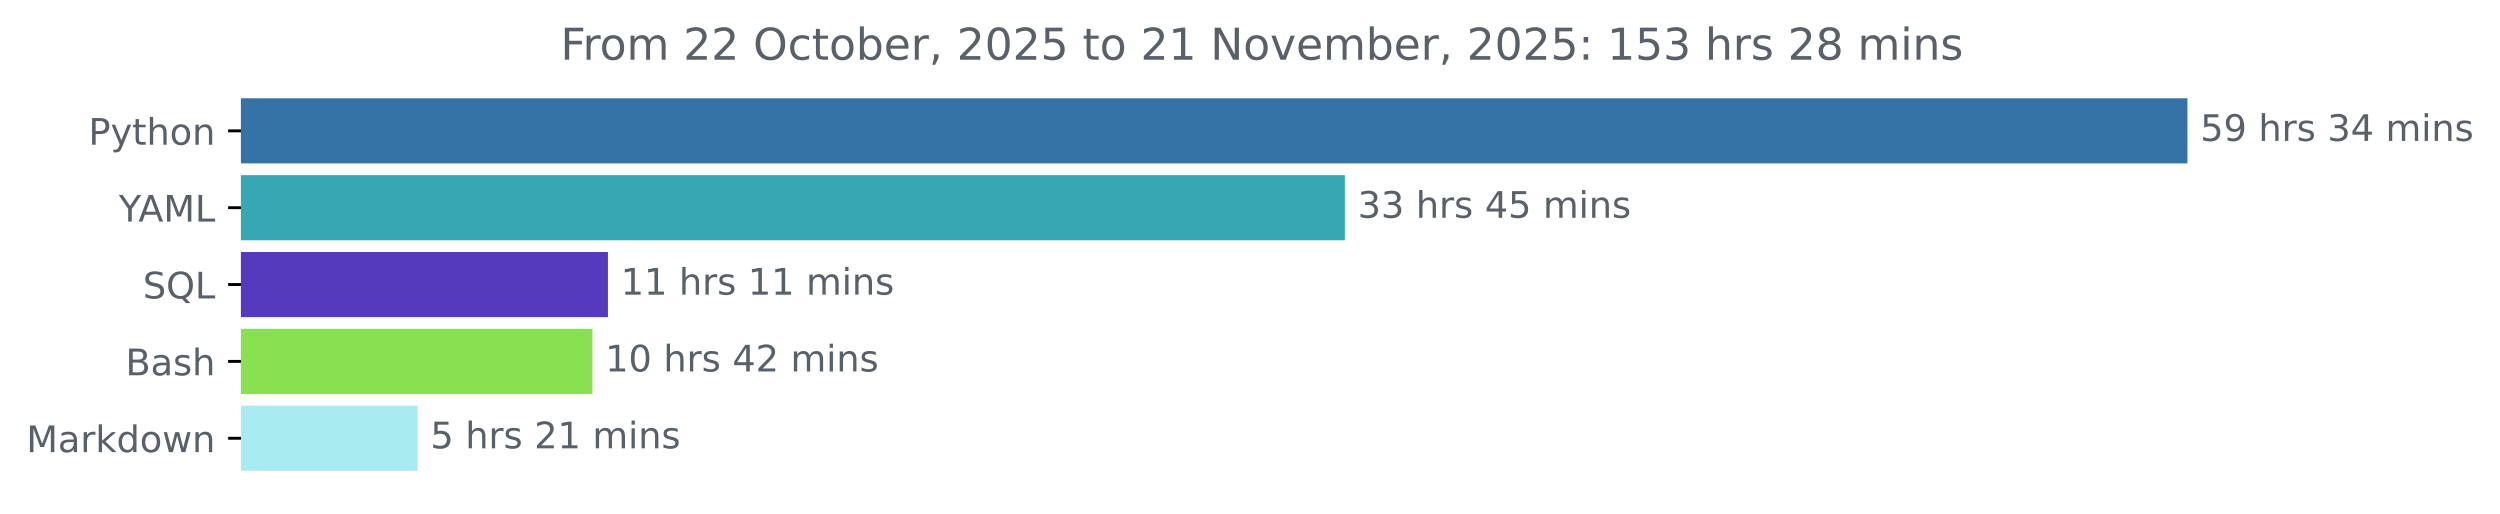
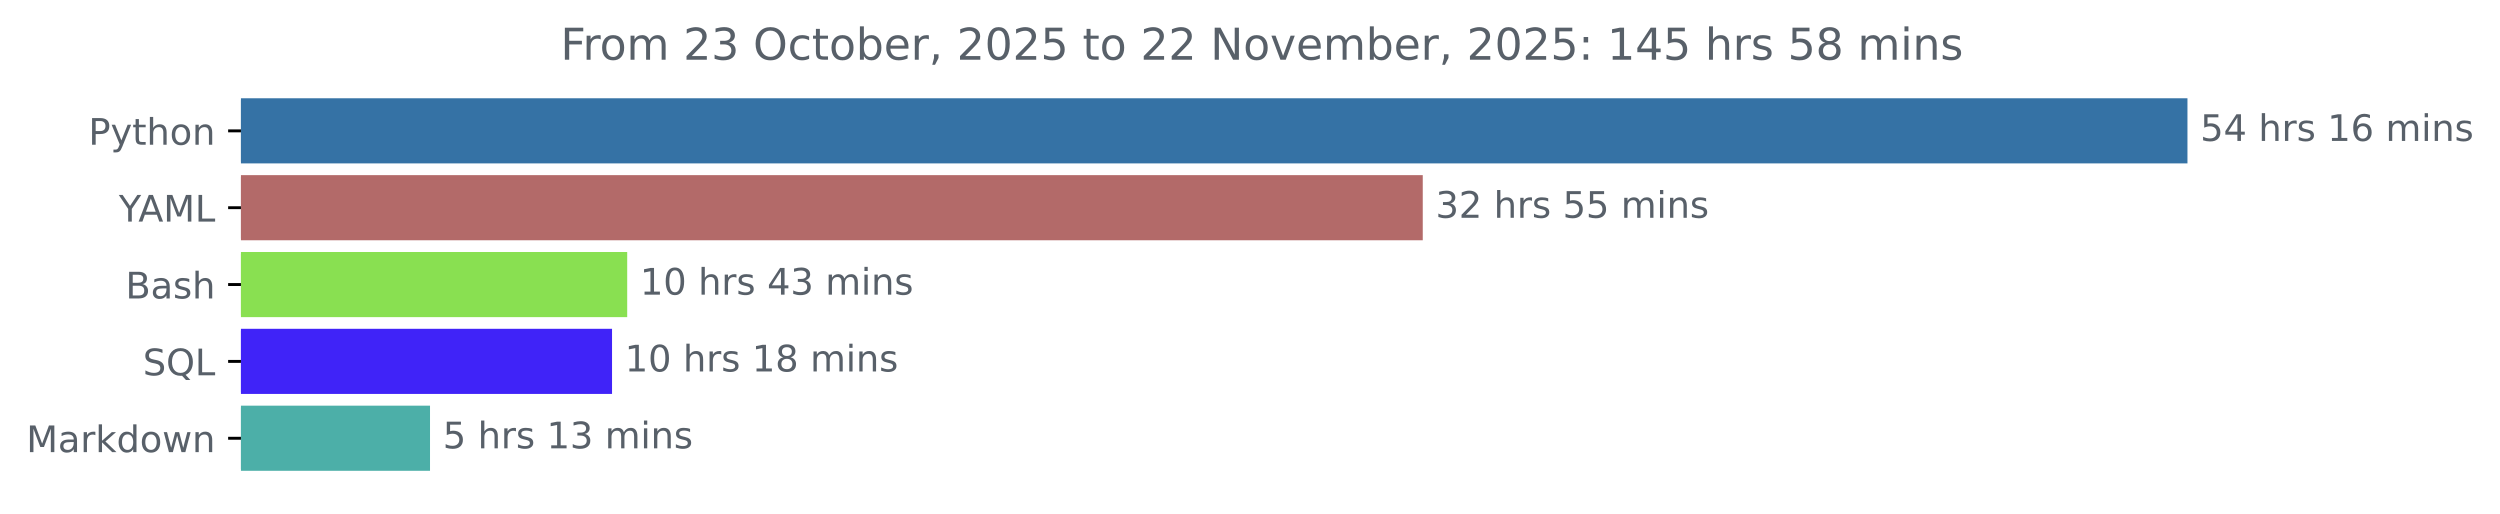
<svg xmlns="http://www.w3.org/2000/svg" xmlns:xlink="http://www.w3.org/1999/xlink" width="683.177pt" height="140.398pt" viewBox="0 0 683.177 140.398" version="1.1">
  <defs>
    <style type="text/css">*{stroke-linejoin: round; stroke-linecap: butt}</style>
  </defs>
  <g id="figure_1">
    <g id="patch_1">
      <path d="M 0 140.398  L 683.177 140.398  L 683.177 0  L 0 0  L 0 140.398  z " style="fill: none" />
    </g>
    <g id="axes_1">
      <g id="patch_2">
-         <path d="M 65.841 27.358  L 597.269 27.358  L 597.269 44.158  L 65.841 44.158  z " clip-path="url(#pd20288a169)" style="fill: #3572a5; stroke: #3572a5; stroke-linejoin: miter" />
+         <path d="M 65.841 27.358  L 597.269 27.358  L 597.269 44.158  L 65.841 44.158  z " clip-path="url(#p7b3dfdaeb9)" style="fill: #3572a5; stroke: #3572a5; stroke-linejoin: miter" />
      </g>
      <g id="patch_3">
-         <path d="M 65.841 48.358  L 367.011 48.358  L 367.011 65.158  L 65.841 65.158  z " clip-path="url(#pd20288a169)" style="fill: #36a8b4; stroke: #36a8b4; stroke-linejoin: miter" />
+         <path d="M 65.841 48.358  L 388.3 48.358  L 388.3 65.158  L 65.841 65.158  z " clip-path="url(#p7b3dfdaeb9)" style="fill: #b36a69; stroke: #b36a69; stroke-linejoin: miter" />
      </g>
      <g id="patch_4">
-         <path d="M 65.841 69.358  L 165.637 69.358  L 165.637 86.158  L 65.841 86.158  z " clip-path="url(#pd20288a169)" style="fill: #563abe; stroke: #563abe; stroke-linejoin: miter" />
+         <path d="M 65.841 69.358  L 170.897 69.358  L 170.897 86.158  L 65.841 86.158  z " clip-path="url(#p7b3dfdaeb9)" style="fill: #89e051; stroke: #89e051; stroke-linejoin: miter" />
      </g>
      <g id="patch_5">
-         <path d="M 65.841 90.358  L 161.394 90.358  L 161.394 107.158  L 65.841 107.158  z " clip-path="url(#pd20288a169)" style="fill: #89e051; stroke: #89e051; stroke-linejoin: miter" />
+         <path d="M 65.841 90.358  L 166.752 90.358  L 166.752 107.158  L 65.841 107.158  z " clip-path="url(#p7b3dfdaeb9)" style="fill: #4023f8; stroke: #4023f8; stroke-linejoin: miter" />
      </g>
      <g id="patch_6">
-         <path d="M 65.841 111.358  L 113.617 111.358  L 113.617 128.158  L 65.841 128.158  z " clip-path="url(#pd20288a169)" style="fill: #a8ebf0; stroke: #a8ebf0; stroke-linejoin: miter" />
+         <path d="M 65.841 111.358  L 117.011 111.358  L 117.011 128.158  L 65.841 128.158  z " clip-path="url(#p7b3dfdaeb9)" style="fill: #4cafa8; stroke: #4cafa8; stroke-linejoin: miter" />
      </g>
      <g id="matplotlib.axis_1" />
      <g id="matplotlib.axis_2">
        <g id="ytick_1">
          <g id="line2d_1">
            <defs>
-               <path id="mc060ee5904" d="M 0 0  L -3.5 0  " style="stroke: #000000; stroke-width: 0.8" />
+               <path id="mc0c59433d0" d="M 0 0  L -3.5 0  " style="stroke: #000000; stroke-width: 0.8" />
            </defs>
            <g>
-               <use xlink:href="#mc060ee5904" x="65.841" y="35.758" style="stroke: #000000; stroke-width: 0.8" />
+               <use xlink:href="#mc0c59433d0" x="65.841" y="35.758" style="stroke: #000000; stroke-width: 0.8" />
            </g>
          </g>
          <g id="text_1">
            <g style="fill: #586069" transform="translate(24.17813 39.55734) scale(0.1 -0.1)">
              <defs>
                <path id="DejaVuSans-50" d="M 1259 4147  L 1259 2394  L 2053 2394  Q 2494 2394 2734 2622  Q 2975 2850 2975 3272  Q 2975 3691 2734 3919  Q 2494 4147 2053 4147  L 1259 4147  z M 628 4666  L 2053 4666  Q 2838 4666 3239 4311  Q 3641 3956 3641 3272  Q 3641 2581 3239 2228  Q 2838 1875 2053 1875  L 1259 1875  L 1259 0  L 628 0  L 628 4666  z " transform="scale(0.015625)" />
                <path id="DejaVuSans-79" d="M 2059 -325  Q 1816 -950 1584 -1140  Q 1353 -1331 966 -1331  L 506 -1331  L 506 -850  L 844 -850  Q 1081 -850 1212 -737  Q 1344 -625 1503 -206  L 1606 56  L 191 3500  L 800 3500  L 1894 763  L 2988 3500  L 3597 3500  L 2059 -325  z " transform="scale(0.015625)" />
                <path id="DejaVuSans-74" d="M 1172 4494  L 1172 3500  L 2356 3500  L 2356 3053  L 1172 3053  L 1172 1153  Q 1172 725 1289 603  Q 1406 481 1766 481  L 2356 481  L 2356 0  L 1766 0  Q 1100 0 847 248  Q 594 497 594 1153  L 594 3053  L 172 3053  L 172 3500  L 594 3500  L 594 4494  L 1172 4494  z " transform="scale(0.015625)" />
                <path id="DejaVuSans-68" d="M 3513 2113  L 3513 0  L 2938 0  L 2938 2094  Q 2938 2591 2744 2837  Q 2550 3084 2163 3084  Q 1697 3084 1428 2787  Q 1159 2491 1159 1978  L 1159 0  L 581 0  L 581 4863  L 1159 4863  L 1159 2956  Q 1366 3272 1645 3428  Q 1925 3584 2291 3584  Q 2894 3584 3203 3211  Q 3513 2838 3513 2113  z " transform="scale(0.015625)" />
                <path id="DejaVuSans-6f" d="M 1959 3097  Q 1497 3097 1228 2736  Q 959 2375 959 1747  Q 959 1119 1226 758  Q 1494 397 1959 397  Q 2419 397 2687 759  Q 2956 1122 2956 1747  Q 2956 2369 2687 2733  Q 2419 3097 1959 3097  z M 1959 3584  Q 2709 3584 3137 3096  Q 3566 2609 3566 1747  Q 3566 888 3137 398  Q 2709 -91 1959 -91  Q 1206 -91 779 398  Q 353 888 353 1747  Q 353 2609 779 3096  Q 1206 3584 1959 3584  z " transform="scale(0.015625)" />
                <path id="DejaVuSans-6e" d="M 3513 2113  L 3513 0  L 2938 0  L 2938 2094  Q 2938 2591 2744 2837  Q 2550 3084 2163 3084  Q 1697 3084 1428 2787  Q 1159 2491 1159 1978  L 1159 0  L 581 0  L 581 3500  L 1159 3500  L 1159 2956  Q 1366 3272 1645 3428  Q 1925 3584 2291 3584  Q 2894 3584 3203 3211  Q 3513 2838 3513 2113  z " transform="scale(0.015625)" />
              </defs>
              <use xlink:href="#DejaVuSans-50" />
              <use xlink:href="#DejaVuSans-79" x="60.303" />
              <use xlink:href="#DejaVuSans-74" x="119.482" />
              <use xlink:href="#DejaVuSans-68" x="158.691" />
              <use xlink:href="#DejaVuSans-6f" x="222.07" />
              <use xlink:href="#DejaVuSans-6e" x="283.252" />
            </g>
          </g>
        </g>
        <g id="ytick_2">
          <g id="line2d_2">
            <g>
-               <use xlink:href="#mc060ee5904" x="65.841" y="56.758" style="stroke: #000000; stroke-width: 0.8" />
+               <use xlink:href="#mc0c59433d0" x="65.841" y="56.758" style="stroke: #000000; stroke-width: 0.8" />
            </g>
          </g>
          <g id="text_2">
            <g style="fill: #586069" transform="translate(32.46719 60.55734) scale(0.1 -0.1)">
              <defs>
                <path id="DejaVuSans-59" d="M -13 4666  L 666 4666  L 1959 2747  L 3244 4666  L 3922 4666  L 2272 2222  L 2272 0  L 1638 0  L 1638 2222  L -13 4666  z " transform="scale(0.015625)" />
                <path id="DejaVuSans-41" d="M 2188 4044  L 1331 1722  L 3047 1722  L 2188 4044  z M 1831 4666  L 2547 4666  L 4325 0  L 3669 0  L 3244 1197  L 1141 1197  L 716 0  L 50 0  L 1831 4666  z " transform="scale(0.015625)" />
                <path id="DejaVuSans-4d" d="M 628 4666  L 1569 4666  L 2759 1491  L 3956 4666  L 4897 4666  L 4897 0  L 4281 0  L 4281 4097  L 3078 897  L 2444 897  L 1241 4097  L 1241 0  L 628 0  L 628 4666  z " transform="scale(0.015625)" />
                <path id="DejaVuSans-4c" d="M 628 4666  L 1259 4666  L 1259 531  L 3531 531  L 3531 0  L 628 0  L 628 4666  z " transform="scale(0.015625)" />
              </defs>
              <use xlink:href="#DejaVuSans-59" />
              <use xlink:href="#DejaVuSans-41" x="53.334" />
              <use xlink:href="#DejaVuSans-4d" x="121.742" />
              <use xlink:href="#DejaVuSans-4c" x="208.021" />
            </g>
          </g>
        </g>
        <g id="ytick_3">
          <g id="line2d_3">
            <g>
-               <use xlink:href="#mc060ee5904" x="65.841" y="77.758" style="stroke: #000000; stroke-width: 0.8" />
+               <use xlink:href="#mc0c59433d0" x="65.841" y="77.758" style="stroke: #000000; stroke-width: 0.8" />
            </g>
          </g>
          <g id="text_3">
-             <g style="fill: #586069" transform="translate(39.04844 81.55734) scale(0.1 -0.1)">
-               <defs>
-                 <path id="DejaVuSans-53" d="M 3425 4513  L 3425 3897  Q 3066 4069 2747 4153  Q 2428 4238 2131 4238  Q 1616 4238 1336 4038  Q 1056 3838 1056 3469  Q 1056 3159 1242 3001  Q 1428 2844 1947 2747  L 2328 2669  Q 3034 2534 3370 2195  Q 3706 1856 3706 1288  Q 3706 609 3251 259  Q 2797 -91 1919 -91  Q 1588 -91 1214 -16  Q 841 59 441 206  L 441 856  Q 825 641 1194 531  Q 1563 422 1919 422  Q 2459 422 2753 634  Q 3047 847 3047 1241  Q 3047 1584 2836 1778  Q 2625 1972 2144 2069  L 1759 2144  Q 1053 2284 737 2584  Q 422 2884 422 3419  Q 422 4038 858 4394  Q 1294 4750 2059 4750  Q 2388 4750 2728 4690  Q 3069 4631 3425 4513  z " transform="scale(0.015625)" />
-                 <path id="DejaVuSans-51" d="M 2522 4238  Q 1834 4238 1429 3725  Q 1025 3213 1025 2328  Q 1025 1447 1429 934  Q 1834 422 2522 422  Q 3209 422 3611 934  Q 4013 1447 4013 2328  Q 4013 3213 3611 3725  Q 3209 4238 2522 4238  z M 3406 84  L 4238 -825  L 3475 -825  L 2784 -78  Q 2681 -84 2626 -87  Q 2572 -91 2522 -91  Q 1538 -91 948 567  Q 359 1225 359 2328  Q 359 3434 948 4092  Q 1538 4750 2522 4750  Q 3503 4750 4090 4092  Q 4678 3434 4678 2328  Q 4678 1516 4351 937  Q 4025 359 3406 84  z " transform="scale(0.015625)" />
-               </defs>
-               <use xlink:href="#DejaVuSans-53" />
-               <use xlink:href="#DejaVuSans-51" x="63.477" />
-               <use xlink:href="#DejaVuSans-4c" x="142.188" />
-             </g>
-           </g>
-         </g>
-         <g id="ytick_4">
-           <g id="line2d_4">
-             <g>
-               <use xlink:href="#mc060ee5904" x="65.841" y="98.758" style="stroke: #000000; stroke-width: 0.8" />
-             </g>
-           </g>
-           <g id="text_4">
-             <g style="fill: #586069" transform="translate(34.30469 102.5573) scale(0.1 -0.1)">
+             <g style="fill: #586069" transform="translate(34.30469 81.55734) scale(0.1 -0.1)">
              <defs>
                <path id="DejaVuSans-42" d="M 1259 2228  L 1259 519  L 2272 519  Q 2781 519 3026 730  Q 3272 941 3272 1375  Q 3272 1813 3026 2020  Q 2781 2228 2272 2228  L 1259 2228  z M 1259 4147  L 1259 2741  L 2194 2741  Q 2656 2741 2882 2914  Q 3109 3088 3109 3444  Q 3109 3797 2882 3972  Q 2656 4147 2194 4147  L 1259 4147  z M 628 4666  L 2241 4666  Q 2963 4666 3353 4366  Q 3744 4066 3744 3513  Q 3744 3084 3544 2831  Q 3344 2578 2956 2516  Q 3422 2416 3680 2098  Q 3938 1781 3938 1306  Q 3938 681 3513 340  Q 3088 0 2303 0  L 628 0  L 628 4666  z " transform="scale(0.015625)" />
                <path id="DejaVuSans-61" d="M 2194 1759  Q 1497 1759 1228 1600  Q 959 1441 959 1056  Q 959 750 1161 570  Q 1363 391 1709 391  Q 2188 391 2477 730  Q 2766 1069 2766 1631  L 2766 1759  L 2194 1759  z M 3341 1997  L 3341 0  L 2766 0  L 2766 531  Q 2569 213 2275 61  Q 1981 -91 1556 -91  Q 1019 -91 701 211  Q 384 513 384 1019  Q 384 1609 779 1909  Q 1175 2209 1959 2209  L 2766 2209  L 2766 2266  Q 2766 2663 2505 2880  Q 2244 3097 1772 3097  Q 1472 3097 1187 3025  Q 903 2953 641 2809  L 641 3341  Q 956 3463 1253 3523  Q 1550 3584 1831 3584  Q 2591 3584 2966 3190  Q 3341 2797 3341 1997  z " transform="scale(0.015625)" />
                <path id="DejaVuSans-73" d="M 2834 3397  L 2834 2853  Q 2591 2978 2328 3040  Q 2066 3103 1784 3103  Q 1356 3103 1142 2972  Q 928 2841 928 2578  Q 928 2378 1081 2264  Q 1234 2150 1697 2047  L 1894 2003  Q 2506 1872 2764 1633  Q 3022 1394 3022 966  Q 3022 478 2636 193  Q 2250 -91 1575 -91  Q 1294 -91 989 -36  Q 684 19 347 128  L 347 722  Q 666 556 975 473  Q 1284 391 1588 391  Q 1994 391 2212 530  Q 2431 669 2431 922  Q 2431 1156 2273 1281  Q 2116 1406 1581 1522  L 1381 1569  Q 847 1681 609 1914  Q 372 2147 372 2553  Q 372 3047 722 3315  Q 1072 3584 1716 3584  Q 2034 3584 2315 3537  Q 2597 3491 2834 3397  z " transform="scale(0.015625)" />
              </defs>
              <use xlink:href="#DejaVuSans-42" />
              <use xlink:href="#DejaVuSans-61" x="68.604" />
              <use xlink:href="#DejaVuSans-73" x="129.883" />
              <use xlink:href="#DejaVuSans-68" x="181.982" />
            </g>
          </g>
        </g>
+         <g id="ytick_4">
+           <g id="line2d_4">
+             <g>
+               <use xlink:href="#mc0c59433d0" x="65.841" y="98.758" style="stroke: #000000; stroke-width: 0.8" />
+             </g>
+           </g>
+           <g id="text_4">
+             <g style="fill: #586069" transform="translate(39.04844 102.5573) scale(0.1 -0.1)">
+               <defs>
+                 <path id="DejaVuSans-53" d="M 3425 4513  L 3425 3897  Q 3066 4069 2747 4153  Q 2428 4238 2131 4238  Q 1616 4238 1336 4038  Q 1056 3838 1056 3469  Q 1056 3159 1242 3001  Q 1428 2844 1947 2747  L 2328 2669  Q 3034 2534 3370 2195  Q 3706 1856 3706 1288  Q 3706 609 3251 259  Q 2797 -91 1919 -91  Q 1588 -91 1214 -16  Q 841 59 441 206  L 441 856  Q 825 641 1194 531  Q 1563 422 1919 422  Q 2459 422 2753 634  Q 3047 847 3047 1241  Q 3047 1584 2836 1778  Q 2625 1972 2144 2069  L 1759 2144  Q 1053 2284 737 2584  Q 422 2884 422 3419  Q 422 4038 858 4394  Q 1294 4750 2059 4750  Q 2388 4750 2728 4690  Q 3069 4631 3425 4513  z " transform="scale(0.015625)" />
+                 <path id="DejaVuSans-51" d="M 2522 4238  Q 1834 4238 1429 3725  Q 1025 3213 1025 2328  Q 1025 1447 1429 934  Q 1834 422 2522 422  Q 3209 422 3611 934  Q 4013 1447 4013 2328  Q 4013 3213 3611 3725  Q 3209 4238 2522 4238  z M 3406 84  L 4238 -825  L 3475 -825  L 2784 -78  Q 2681 -84 2626 -87  Q 2572 -91 2522 -91  Q 1538 -91 948 567  Q 359 1225 359 2328  Q 359 3434 948 4092  Q 1538 4750 2522 4750  Q 3503 4750 4090 4092  Q 4678 3434 4678 2328  Q 4678 1516 4351 937  Q 4025 359 3406 84  z " transform="scale(0.015625)" />
+               </defs>
+               <use xlink:href="#DejaVuSans-53" />
+               <use xlink:href="#DejaVuSans-51" x="63.477" />
+               <use xlink:href="#DejaVuSans-4c" x="142.188" />
+             </g>
+           </g>
+         </g>
        <g id="ytick_5">
          <g id="line2d_5">
            <g>
-               <use xlink:href="#mc060ee5904" x="65.841" y="119.758" style="stroke: #000000; stroke-width: 0.8" />
+               <use xlink:href="#mc0c59433d0" x="65.841" y="119.758" style="stroke: #000000; stroke-width: 0.8" />
            </g>
          </g>
          <g id="text_5">
            <g style="fill: #586069" transform="translate(7.2 123.5573) scale(0.1 -0.1)">
              <defs>
                <path id="DejaVuSans-72" d="M 2631 2963  Q 2534 3019 2420 3045  Q 2306 3072 2169 3072  Q 1681 3072 1420 2755  Q 1159 2438 1159 1844  L 1159 0  L 581 0  L 581 3500  L 1159 3500  L 1159 2956  Q 1341 3275 1631 3429  Q 1922 3584 2338 3584  Q 2397 3584 2469 3576  Q 2541 3569 2628 3553  L 2631 2963  z " transform="scale(0.015625)" />
                <path id="DejaVuSans-6b" d="M 581 4863  L 1159 4863  L 1159 1991  L 2875 3500  L 3609 3500  L 1753 1863  L 3688 0  L 2938 0  L 1159 1709  L 1159 0  L 581 0  L 581 4863  z " transform="scale(0.015625)" />
                <path id="DejaVuSans-64" d="M 2906 2969  L 2906 4863  L 3481 4863  L 3481 0  L 2906 0  L 2906 525  Q 2725 213 2448 61  Q 2172 -91 1784 -91  Q 1150 -91 751 415  Q 353 922 353 1747  Q 353 2572 751 3078  Q 1150 3584 1784 3584  Q 2172 3584 2448 3432  Q 2725 3281 2906 2969  z M 947 1747  Q 947 1113 1208 752  Q 1469 391 1925 391  Q 2381 391 2643 752  Q 2906 1113 2906 1747  Q 2906 2381 2643 2742  Q 2381 3103 1925 3103  Q 1469 3103 1208 2742  Q 947 2381 947 1747  z " transform="scale(0.015625)" />
                <path id="DejaVuSans-77" d="M 269 3500  L 844 3500  L 1563 769  L 2278 3500  L 2956 3500  L 3675 769  L 4391 3500  L 4966 3500  L 4050 0  L 3372 0  L 2619 2869  L 1863 0  L 1184 0  L 269 3500  z " transform="scale(0.015625)" />
              </defs>
              <use xlink:href="#DejaVuSans-4d" />
              <use xlink:href="#DejaVuSans-61" x="86.279" />
              <use xlink:href="#DejaVuSans-72" x="147.559" />
              <use xlink:href="#DejaVuSans-6b" x="188.672" />
              <use xlink:href="#DejaVuSans-64" x="246.582" />
              <use xlink:href="#DejaVuSans-6f" x="310.059" />
              <use xlink:href="#DejaVuSans-77" x="371.24" />
              <use xlink:href="#DejaVuSans-6e" x="453.027" />
            </g>
          </g>
        </g>
      </g>
      <g id="text_6">
        <g style="fill: #586069" transform="translate(601.2692 38.5175) scale(0.1 -0.1)">
          <defs>
            <path id="DejaVuSans-35" d="M 691 4666  L 3169 4666  L 3169 4134  L 1269 4134  L 1269 2991  Q 1406 3038 1543 3061  Q 1681 3084 1819 3084  Q 2600 3084 3056 2656  Q 3513 2228 3513 1497  Q 3513 744 3044 326  Q 2575 -91 1722 -91  Q 1428 -91 1123 -41  Q 819 9 494 109  L 494 744  Q 775 591 1075 516  Q 1375 441 1709 441  Q 2250 441 2565 725  Q 2881 1009 2881 1497  Q 2881 1984 2565 2268  Q 2250 2553 1709 2553  Q 1456 2553 1204 2497  Q 953 2441 691 2322  L 691 4666  z " transform="scale(0.015625)" />
-             <path id="DejaVuSans-39" d="M 703 97  L 703 672  Q 941 559 1184 500  Q 1428 441 1663 441  Q 2288 441 2617 861  Q 2947 1281 2994 2138  Q 2813 1869 2534 1725  Q 2256 1581 1919 1581  Q 1219 1581 811 2004  Q 403 2428 403 3163  Q 403 3881 828 4315  Q 1253 4750 1959 4750  Q 2769 4750 3195 4129  Q 3622 3509 3622 2328  Q 3622 1225 3098 567  Q 2575 -91 1691 -91  Q 1453 -91 1209 -44  Q 966 3 703 97  z M 1959 2075  Q 2384 2075 2632 2365  Q 2881 2656 2881 3163  Q 2881 3666 2632 3958  Q 2384 4250 1959 4250  Q 1534 4250 1286 3958  Q 1038 3666 1038 3163  Q 1038 2656 1286 2365  Q 1534 2075 1959 2075  z " transform="scale(0.015625)" />
+             <path id="DejaVuSans-34" d="M 2419 4116  L 825 1625  L 2419 1625  L 2419 4116  z M 2253 4666  L 3047 4666  L 3047 1625  L 3713 1625  L 3713 1100  L 3047 1100  L 3047 0  L 2419 0  L 2419 1100  L 313 1100  L 313 1709  L 2253 4666  z " transform="scale(0.015625)" />
            <path id="DejaVuSans-20" transform="scale(0.015625)" />
-             <path id="DejaVuSans-33" d="M 2597 2516  Q 3050 2419 3304 2112  Q 3559 1806 3559 1356  Q 3559 666 3084 287  Q 2609 -91 1734 -91  Q 1441 -91 1130 -33  Q 819 25 488 141  L 488 750  Q 750 597 1062 519  Q 1375 441 1716 441  Q 2309 441 2620 675  Q 2931 909 2931 1356  Q 2931 1769 2642 2001  Q 2353 2234 1838 2234  L 1294 2234  L 1294 2753  L 1863 2753  Q 2328 2753 2575 2939  Q 2822 3125 2822 3475  Q 2822 3834 2567 4026  Q 2313 4219 1838 4219  Q 1578 4219 1281 4162  Q 984 4106 628 3988  L 628 4550  Q 988 4650 1302 4700  Q 1616 4750 1894 4750  Q 2613 4750 3031 4423  Q 3450 4097 3450 3541  Q 3450 3153 3228 2886  Q 3006 2619 2597 2516  z " transform="scale(0.015625)" />
-             <path id="DejaVuSans-34" d="M 2419 4116  L 825 1625  L 2419 1625  L 2419 4116  z M 2253 4666  L 3047 4666  L 3047 1625  L 3713 1625  L 3713 1100  L 3047 1100  L 3047 0  L 2419 0  L 2419 1100  L 313 1100  L 313 1709  L 2253 4666  z " transform="scale(0.015625)" />
+             <path id="DejaVuSans-31" d="M 794 531  L 1825 531  L 1825 4091  L 703 3866  L 703 4441  L 1819 4666  L 2450 4666  L 2450 531  L 3481 531  L 3481 0  L 794 0  L 794 531  z " transform="scale(0.015625)" />
+             <path id="DejaVuSans-36" d="M 2113 2584  Q 1688 2584 1439 2293  Q 1191 2003 1191 1497  Q 1191 994 1439 701  Q 1688 409 2113 409  Q 2538 409 2786 701  Q 3034 994 3034 1497  Q 3034 2003 2786 2293  Q 2538 2584 2113 2584  z M 3366 4563  L 3366 3988  Q 3128 4100 2886 4159  Q 2644 4219 2406 4219  Q 1781 4219 1451 3797  Q 1122 3375 1075 2522  Q 1259 2794 1537 2939  Q 1816 3084 2150 3084  Q 2853 3084 3261 2657  Q 3669 2231 3669 1497  Q 3669 778 3244 343  Q 2819 -91 2113 -91  Q 1303 -91 875 529  Q 447 1150 447 2328  Q 447 3434 972 4092  Q 1497 4750 2381 4750  Q 2619 4750 2861 4703  Q 3103 4656 3366 4563  z " transform="scale(0.015625)" />
            <path id="DejaVuSans-6d" d="M 3328 2828  Q 3544 3216 3844 3400  Q 4144 3584 4550 3584  Q 5097 3584 5394 3201  Q 5691 2819 5691 2113  L 5691 0  L 5113 0  L 5113 2094  Q 5113 2597 4934 2840  Q 4756 3084 4391 3084  Q 3944 3084 3684 2787  Q 3425 2491 3425 1978  L 3425 0  L 2847 0  L 2847 2094  Q 2847 2600 2669 2842  Q 2491 3084 2119 3084  Q 1678 3084 1418 2786  Q 1159 2488 1159 1978  L 1159 0  L 581 0  L 581 3500  L 1159 3500  L 1159 2956  Q 1356 3278 1631 3431  Q 1906 3584 2284 3584  Q 2666 3584 2933 3390  Q 3200 3197 3328 2828  z " transform="scale(0.015625)" />
            <path id="DejaVuSans-69" d="M 603 3500  L 1178 3500  L 1178 0  L 603 0  L 603 3500  z M 603 4863  L 1178 4863  L 1178 4134  L 603 4134  L 603 4863  z " transform="scale(0.015625)" />
          </defs>
          <use xlink:href="#DejaVuSans-35" />
-           <use xlink:href="#DejaVuSans-39" x="63.623" />
+           <use xlink:href="#DejaVuSans-34" x="63.623" />
          <use xlink:href="#DejaVuSans-20" x="127.246" />
          <use xlink:href="#DejaVuSans-68" x="159.033" />
          <use xlink:href="#DejaVuSans-72" x="222.412" />
          <use xlink:href="#DejaVuSans-73" x="263.525" />
          <use xlink:href="#DejaVuSans-20" x="315.625" />
-           <use xlink:href="#DejaVuSans-33" x="347.412" />
-           <use xlink:href="#DejaVuSans-34" x="411.035" />
+           <use xlink:href="#DejaVuSans-31" x="347.412" />
+           <use xlink:href="#DejaVuSans-36" x="411.035" />
          <use xlink:href="#DejaVuSans-20" x="474.658" />
          <use xlink:href="#DejaVuSans-6d" x="506.445" />
          <use xlink:href="#DejaVuSans-69" x="603.857" />
          <use xlink:href="#DejaVuSans-6e" x="631.641" />
          <use xlink:href="#DejaVuSans-73" x="695.02" />
        </g>
      </g>
      <g id="text_7">
-         <g style="fill: #586069" transform="translate(371.0109 59.5175) scale(0.1 -0.1)">
+         <g style="fill: #586069" transform="translate(392.2997 59.5175) scale(0.1 -0.1)">
+           <defs>
+             <path id="DejaVuSans-33" d="M 2597 2516  Q 3050 2419 3304 2112  Q 3559 1806 3559 1356  Q 3559 666 3084 287  Q 2609 -91 1734 -91  Q 1441 -91 1130 -33  Q 819 25 488 141  L 488 750  Q 750 597 1062 519  Q 1375 441 1716 441  Q 2309 441 2620 675  Q 2931 909 2931 1356  Q 2931 1769 2642 2001  Q 2353 2234 1838 2234  L 1294 2234  L 1294 2753  L 1863 2753  Q 2328 2753 2575 2939  Q 2822 3125 2822 3475  Q 2822 3834 2567 4026  Q 2313 4219 1838 4219  Q 1578 4219 1281 4162  Q 984 4106 628 3988  L 628 4550  Q 988 4650 1302 4700  Q 1616 4750 1894 4750  Q 2613 4750 3031 4423  Q 3450 4097 3450 3541  Q 3450 3153 3228 2886  Q 3006 2619 2597 2516  z " transform="scale(0.015625)" />
+             <path id="DejaVuSans-32" d="M 1228 531  L 3431 531  L 3431 0  L 469 0  L 469 531  Q 828 903 1448 1529  Q 2069 2156 2228 2338  Q 2531 2678 2651 2914  Q 2772 3150 2772 3378  Q 2772 3750 2511 3984  Q 2250 4219 1831 4219  Q 1534 4219 1204 4116  Q 875 4013 500 3803  L 500 4441  Q 881 4594 1212 4672  Q 1544 4750 1819 4750  Q 2544 4750 2975 4387  Q 3406 4025 3406 3419  Q 3406 3131 3298 2873  Q 3191 2616 2906 2266  Q 2828 2175 2409 1742  Q 1991 1309 1228 531  z " transform="scale(0.015625)" />
+           </defs>
          <use xlink:href="#DejaVuSans-33" />
-           <use xlink:href="#DejaVuSans-33" x="63.623" />
+           <use xlink:href="#DejaVuSans-32" x="63.623" />
          <use xlink:href="#DejaVuSans-20" x="127.246" />
          <use xlink:href="#DejaVuSans-68" x="159.033" />
          <use xlink:href="#DejaVuSans-72" x="222.412" />
          <use xlink:href="#DejaVuSans-73" x="263.525" />
          <use xlink:href="#DejaVuSans-20" x="315.625" />
-           <use xlink:href="#DejaVuSans-34" x="347.412" />
+           <use xlink:href="#DejaVuSans-35" x="347.412" />
          <use xlink:href="#DejaVuSans-35" x="411.035" />
          <use xlink:href="#DejaVuSans-20" x="474.658" />
          <use xlink:href="#DejaVuSans-6d" x="506.445" />
          <use xlink:href="#DejaVuSans-69" x="603.857" />
          <use xlink:href="#DejaVuSans-6e" x="631.641" />
          <use xlink:href="#DejaVuSans-73" x="695.02" />
        </g>
      </g>
      <g id="text_8">
-         <g style="fill: #586069" transform="translate(169.6375 80.5175) scale(0.1 -0.1)">
-           <defs>
-             <path id="DejaVuSans-31" d="M 794 531  L 1825 531  L 1825 4091  L 703 3866  L 703 4441  L 1819 4666  L 2450 4666  L 2450 531  L 3481 531  L 3481 0  L 794 0  L 794 531  z " transform="scale(0.015625)" />
-           </defs>
-           <use xlink:href="#DejaVuSans-31" />
-           <use xlink:href="#DejaVuSans-31" x="63.623" />
-           <use xlink:href="#DejaVuSans-20" x="127.246" />
-           <use xlink:href="#DejaVuSans-68" x="159.033" />
-           <use xlink:href="#DejaVuSans-72" x="222.412" />
-           <use xlink:href="#DejaVuSans-73" x="263.525" />
-           <use xlink:href="#DejaVuSans-20" x="315.625" />
-           <use xlink:href="#DejaVuSans-31" x="347.412" />
-           <use xlink:href="#DejaVuSans-31" x="411.035" />
-           <use xlink:href="#DejaVuSans-20" x="474.658" />
-           <use xlink:href="#DejaVuSans-6d" x="506.445" />
-           <use xlink:href="#DejaVuSans-69" x="603.857" />
-           <use xlink:href="#DejaVuSans-6e" x="631.641" />
-           <use xlink:href="#DejaVuSans-73" x="695.02" />
-         </g>
-       </g>
-       <g id="text_9">
-         <g style="fill: #586069" transform="translate(165.3937 101.5175) scale(0.1 -0.1)">
+         <g style="fill: #586069" transform="translate(174.8971 80.5175) scale(0.1 -0.1)">
          <defs>
            <path id="DejaVuSans-30" d="M 2034 4250  Q 1547 4250 1301 3770  Q 1056 3291 1056 2328  Q 1056 1369 1301 889  Q 1547 409 2034 409  Q 2525 409 2770 889  Q 3016 1369 3016 2328  Q 3016 3291 2770 3770  Q 2525 4250 2034 4250  z M 2034 4750  Q 2819 4750 3233 4129  Q 3647 3509 3647 2328  Q 3647 1150 3233 529  Q 2819 -91 2034 -91  Q 1250 -91 836 529  Q 422 1150 422 2328  Q 422 3509 836 4129  Q 1250 4750 2034 4750  z " transform="scale(0.015625)" />
-             <path id="DejaVuSans-32" d="M 1228 531  L 3431 531  L 3431 0  L 469 0  L 469 531  Q 828 903 1448 1529  Q 2069 2156 2228 2338  Q 2531 2678 2651 2914  Q 2772 3150 2772 3378  Q 2772 3750 2511 3984  Q 2250 4219 1831 4219  Q 1534 4219 1204 4116  Q 875 4013 500 3803  L 500 4441  Q 881 4594 1212 4672  Q 1544 4750 1819 4750  Q 2544 4750 2975 4387  Q 3406 4025 3406 3419  Q 3406 3131 3298 2873  Q 3191 2616 2906 2266  Q 2828 2175 2409 1742  Q 1991 1309 1228 531  z " transform="scale(0.015625)" />
          </defs>
          <use xlink:href="#DejaVuSans-31" />
          <use xlink:href="#DejaVuSans-30" x="63.623" />
          <use xlink:href="#DejaVuSans-20" x="127.246" />
          <use xlink:href="#DejaVuSans-68" x="159.033" />
          <use xlink:href="#DejaVuSans-72" x="222.412" />
          <use xlink:href="#DejaVuSans-73" x="263.525" />
          <use xlink:href="#DejaVuSans-20" x="315.625" />
          <use xlink:href="#DejaVuSans-34" x="347.412" />
-           <use xlink:href="#DejaVuSans-32" x="411.035" />
+           <use xlink:href="#DejaVuSans-33" x="411.035" />
          <use xlink:href="#DejaVuSans-20" x="474.658" />
          <use xlink:href="#DejaVuSans-6d" x="506.445" />
          <use xlink:href="#DejaVuSans-69" x="603.857" />
          <use xlink:href="#DejaVuSans-6e" x="631.641" />
          <use xlink:href="#DejaVuSans-73" x="695.02" />
        </g>
      </g>
+       <g id="text_9">
+         <g style="fill: #586069" transform="translate(170.752 101.5175) scale(0.1 -0.1)">
+           <defs>
+             <path id="DejaVuSans-38" d="M 2034 2216  Q 1584 2216 1326 1975  Q 1069 1734 1069 1313  Q 1069 891 1326 650  Q 1584 409 2034 409  Q 2484 409 2743 651  Q 3003 894 3003 1313  Q 3003 1734 2745 1975  Q 2488 2216 2034 2216  z M 1403 2484  Q 997 2584 770 2862  Q 544 3141 544 3541  Q 544 4100 942 4425  Q 1341 4750 2034 4750  Q 2731 4750 3128 4425  Q 3525 4100 3525 3541  Q 3525 3141 3298 2862  Q 3072 2584 2669 2484  Q 3125 2378 3379 2068  Q 3634 1759 3634 1313  Q 3634 634 3220 271  Q 2806 -91 2034 -91  Q 1263 -91 848 271  Q 434 634 434 1313  Q 434 1759 690 2068  Q 947 2378 1403 2484  z M 1172 3481  Q 1172 3119 1398 2916  Q 1625 2713 2034 2713  Q 2441 2713 2670 2916  Q 2900 3119 2900 3481  Q 2900 3844 2670 4047  Q 2441 4250 2034 4250  Q 1625 4250 1398 4047  Q 1172 3844 1172 3481  z " transform="scale(0.015625)" />
+           </defs>
+           <use xlink:href="#DejaVuSans-31" />
+           <use xlink:href="#DejaVuSans-30" x="63.623" />
+           <use xlink:href="#DejaVuSans-20" x="127.246" />
+           <use xlink:href="#DejaVuSans-68" x="159.033" />
+           <use xlink:href="#DejaVuSans-72" x="222.412" />
+           <use xlink:href="#DejaVuSans-73" x="263.525" />
+           <use xlink:href="#DejaVuSans-20" x="315.625" />
+           <use xlink:href="#DejaVuSans-31" x="347.412" />
+           <use xlink:href="#DejaVuSans-38" x="411.035" />
+           <use xlink:href="#DejaVuSans-20" x="474.658" />
+           <use xlink:href="#DejaVuSans-6d" x="506.445" />
+           <use xlink:href="#DejaVuSans-69" x="603.857" />
+           <use xlink:href="#DejaVuSans-6e" x="631.641" />
+           <use xlink:href="#DejaVuSans-73" x="695.02" />
+         </g>
+       </g>
      <g id="text_10">
-         <g style="fill: #586069" transform="translate(117.6172 122.5175) scale(0.1 -0.1)">
+         <g style="fill: #586069" transform="translate(121.011 122.5175) scale(0.1 -0.1)">
          <use xlink:href="#DejaVuSans-35" />
          <use xlink:href="#DejaVuSans-20" x="63.623" />
          <use xlink:href="#DejaVuSans-68" x="95.41" />
          <use xlink:href="#DejaVuSans-72" x="158.789" />
          <use xlink:href="#DejaVuSans-73" x="199.902" />
          <use xlink:href="#DejaVuSans-20" x="252.002" />
-           <use xlink:href="#DejaVuSans-32" x="283.789" />
-           <use xlink:href="#DejaVuSans-31" x="347.412" />
+           <use xlink:href="#DejaVuSans-31" x="283.789" />
+           <use xlink:href="#DejaVuSans-33" x="347.412" />
          <use xlink:href="#DejaVuSans-20" x="411.035" />
          <use xlink:href="#DejaVuSans-6d" x="442.822" />
          <use xlink:href="#DejaVuSans-69" x="540.234" />
          <use xlink:href="#DejaVuSans-6e" x="568.018" />
          <use xlink:href="#DejaVuSans-73" x="631.396" />
        </g>
      </g>
      <g id="text_11">
        <g style="fill: #586069" transform="translate(153.1838 16.31812) scale(0.12 -0.12)">
          <defs>
            <path id="DejaVuSans-46" d="M 628 4666  L 3309 4666  L 3309 4134  L 1259 4134  L 1259 2759  L 3109 2759  L 3109 2228  L 1259 2228  L 1259 0  L 628 0  L 628 4666  z " transform="scale(0.015625)" />
            <path id="DejaVuSans-4f" d="M 2522 4238  Q 1834 4238 1429 3725  Q 1025 3213 1025 2328  Q 1025 1447 1429 934  Q 1834 422 2522 422  Q 3209 422 3611 934  Q 4013 1447 4013 2328  Q 4013 3213 3611 3725  Q 3209 4238 2522 4238  z M 2522 4750  Q 3503 4750 4090 4092  Q 4678 3434 4678 2328  Q 4678 1225 4090 567  Q 3503 -91 2522 -91  Q 1538 -91 948 565  Q 359 1222 359 2328  Q 359 3434 948 4092  Q 1538 4750 2522 4750  z " transform="scale(0.015625)" />
            <path id="DejaVuSans-63" d="M 3122 3366  L 3122 2828  Q 2878 2963 2633 3030  Q 2388 3097 2138 3097  Q 1578 3097 1268 2742  Q 959 2388 959 1747  Q 959 1106 1268 751  Q 1578 397 2138 397  Q 2388 397 2633 464  Q 2878 531 3122 666  L 3122 134  Q 2881 22 2623 -34  Q 2366 -91 2075 -91  Q 1284 -91 818 406  Q 353 903 353 1747  Q 353 2603 823 3093  Q 1294 3584 2113 3584  Q 2378 3584 2631 3529  Q 2884 3475 3122 3366  z " transform="scale(0.015625)" />
            <path id="DejaVuSans-62" d="M 3116 1747  Q 3116 2381 2855 2742  Q 2594 3103 2138 3103  Q 1681 3103 1420 2742  Q 1159 2381 1159 1747  Q 1159 1113 1420 752  Q 1681 391 2138 391  Q 2594 391 2855 752  Q 3116 1113 3116 1747  z M 1159 2969  Q 1341 3281 1617 3432  Q 1894 3584 2278 3584  Q 2916 3584 3314 3078  Q 3713 2572 3713 1747  Q 3713 922 3314 415  Q 2916 -91 2278 -91  Q 1894 -91 1617 61  Q 1341 213 1159 525  L 1159 0  L 581 0  L 581 4863  L 1159 4863  L 1159 2969  z " transform="scale(0.015625)" />
            <path id="DejaVuSans-65" d="M 3597 1894  L 3597 1613  L 953 1613  Q 991 1019 1311 708  Q 1631 397 2203 397  Q 2534 397 2845 478  Q 3156 559 3463 722  L 3463 178  Q 3153 47 2828 -22  Q 2503 -91 2169 -91  Q 1331 -91 842 396  Q 353 884 353 1716  Q 353 2575 817 3079  Q 1281 3584 2069 3584  Q 2775 3584 3186 3129  Q 3597 2675 3597 1894  z M 3022 2063  Q 3016 2534 2758 2815  Q 2500 3097 2075 3097  Q 1594 3097 1305 2825  Q 1016 2553 972 2059  L 3022 2063  z " transform="scale(0.015625)" />
            <path id="DejaVuSans-2c" d="M 750 794  L 1409 794  L 1409 256  L 897 -744  L 494 -744  L 750 256  L 750 794  z " transform="scale(0.015625)" />
            <path id="DejaVuSans-4e" d="M 628 4666  L 1478 4666  L 3547 763  L 3547 4666  L 4159 4666  L 4159 0  L 3309 0  L 1241 3903  L 1241 0  L 628 0  L 628 4666  z " transform="scale(0.015625)" />
            <path id="DejaVuSans-76" d="M 191 3500  L 800 3500  L 1894 563  L 2988 3500  L 3597 3500  L 2284 0  L 1503 0  L 191 3500  z " transform="scale(0.015625)" />
            <path id="DejaVuSans-3a" d="M 750 794  L 1409 794  L 1409 0  L 750 0  L 750 794  z M 750 3309  L 1409 3309  L 1409 2516  L 750 2516  L 750 3309  z " transform="scale(0.015625)" />
-             <path id="DejaVuSans-38" d="M 2034 2216  Q 1584 2216 1326 1975  Q 1069 1734 1069 1313  Q 1069 891 1326 650  Q 1584 409 2034 409  Q 2484 409 2743 651  Q 3003 894 3003 1313  Q 3003 1734 2745 1975  Q 2488 2216 2034 2216  z M 1403 2484  Q 997 2584 770 2862  Q 544 3141 544 3541  Q 544 4100 942 4425  Q 1341 4750 2034 4750  Q 2731 4750 3128 4425  Q 3525 4100 3525 3541  Q 3525 3141 3298 2862  Q 3072 2584 2669 2484  Q 3125 2378 3379 2068  Q 3634 1759 3634 1313  Q 3634 634 3220 271  Q 2806 -91 2034 -91  Q 1263 -91 848 271  Q 434 634 434 1313  Q 434 1759 690 2068  Q 947 2378 1403 2484  z M 1172 3481  Q 1172 3119 1398 2916  Q 1625 2713 2034 2713  Q 2441 2713 2670 2916  Q 2900 3119 2900 3481  Q 2900 3844 2670 4047  Q 2441 4250 2034 4250  Q 1625 4250 1398 4047  Q 1172 3844 1172 3481  z " transform="scale(0.015625)" />
          </defs>
          <use xlink:href="#DejaVuSans-46" />
          <use xlink:href="#DejaVuSans-72" x="50.27" />
          <use xlink:href="#DejaVuSans-6f" x="89.133" />
          <use xlink:href="#DejaVuSans-6d" x="150.314" />
          <use xlink:href="#DejaVuSans-20" x="247.727" />
          <use xlink:href="#DejaVuSans-32" x="279.514" />
-           <use xlink:href="#DejaVuSans-32" x="343.137" />
+           <use xlink:href="#DejaVuSans-33" x="343.137" />
          <use xlink:href="#DejaVuSans-20" x="406.76" />
          <use xlink:href="#DejaVuSans-4f" x="438.547" />
          <use xlink:href="#DejaVuSans-63" x="517.258" />
          <use xlink:href="#DejaVuSans-74" x="572.238" />
          <use xlink:href="#DejaVuSans-6f" x="611.447" />
          <use xlink:href="#DejaVuSans-62" x="672.629" />
          <use xlink:href="#DejaVuSans-65" x="736.105" />
          <use xlink:href="#DejaVuSans-72" x="797.629" />
          <use xlink:href="#DejaVuSans-2c" x="838.742" />
          <use xlink:href="#DejaVuSans-20" x="870.529" />
          <use xlink:href="#DejaVuSans-32" x="902.316" />
          <use xlink:href="#DejaVuSans-30" x="965.939" />
          <use xlink:href="#DejaVuSans-32" x="1029.562" />
          <use xlink:href="#DejaVuSans-35" x="1093.186" />
          <use xlink:href="#DejaVuSans-20" x="1156.809" />
          <use xlink:href="#DejaVuSans-74" x="1188.596" />
          <use xlink:href="#DejaVuSans-6f" x="1227.805" />
          <use xlink:href="#DejaVuSans-20" x="1288.986" />
          <use xlink:href="#DejaVuSans-32" x="1320.773" />
-           <use xlink:href="#DejaVuSans-31" x="1384.396" />
+           <use xlink:href="#DejaVuSans-32" x="1384.396" />
          <use xlink:href="#DejaVuSans-20" x="1448.02" />
          <use xlink:href="#DejaVuSans-4e" x="1479.807" />
          <use xlink:href="#DejaVuSans-6f" x="1554.611" />
          <use xlink:href="#DejaVuSans-76" x="1615.793" />
          <use xlink:href="#DejaVuSans-65" x="1674.973" />
          <use xlink:href="#DejaVuSans-6d" x="1736.496" />
          <use xlink:href="#DejaVuSans-62" x="1833.908" />
          <use xlink:href="#DejaVuSans-65" x="1897.385" />
          <use xlink:href="#DejaVuSans-72" x="1958.908" />
          <use xlink:href="#DejaVuSans-2c" x="2000.021" />
          <use xlink:href="#DejaVuSans-20" x="2031.809" />
          <use xlink:href="#DejaVuSans-32" x="2063.596" />
          <use xlink:href="#DejaVuSans-30" x="2127.219" />
          <use xlink:href="#DejaVuSans-32" x="2190.842" />
          <use xlink:href="#DejaVuSans-35" x="2254.465" />
          <use xlink:href="#DejaVuSans-3a" x="2318.088" />
          <use xlink:href="#DejaVuSans-20" x="2351.779" />
          <use xlink:href="#DejaVuSans-31" x="2383.566" />
-           <use xlink:href="#DejaVuSans-35" x="2447.189" />
-           <use xlink:href="#DejaVuSans-33" x="2510.812" />
+           <use xlink:href="#DejaVuSans-34" x="2447.189" />
+           <use xlink:href="#DejaVuSans-35" x="2510.812" />
          <use xlink:href="#DejaVuSans-20" x="2574.436" />
          <use xlink:href="#DejaVuSans-68" x="2606.223" />
          <use xlink:href="#DejaVuSans-72" x="2669.602" />
          <use xlink:href="#DejaVuSans-73" x="2710.715" />
          <use xlink:href="#DejaVuSans-20" x="2762.814" />
-           <use xlink:href="#DejaVuSans-32" x="2794.602" />
+           <use xlink:href="#DejaVuSans-35" x="2794.602" />
          <use xlink:href="#DejaVuSans-38" x="2858.225" />
          <use xlink:href="#DejaVuSans-20" x="2921.848" />
          <use xlink:href="#DejaVuSans-6d" x="2953.635" />
          <use xlink:href="#DejaVuSans-69" x="3051.047" />
          <use xlink:href="#DejaVuSans-6e" x="3078.83" />
          <use xlink:href="#DejaVuSans-73" x="3142.209" />
        </g>
      </g>
    </g>
  </g>
  <defs>
-     <clipPath id="pd20288a169">
+     <clipPath id="p7b3dfdaeb9">
      <rect x="65.841" y="22.318" width="558" height="110.88" />
    </clipPath>
  </defs>
</svg>
